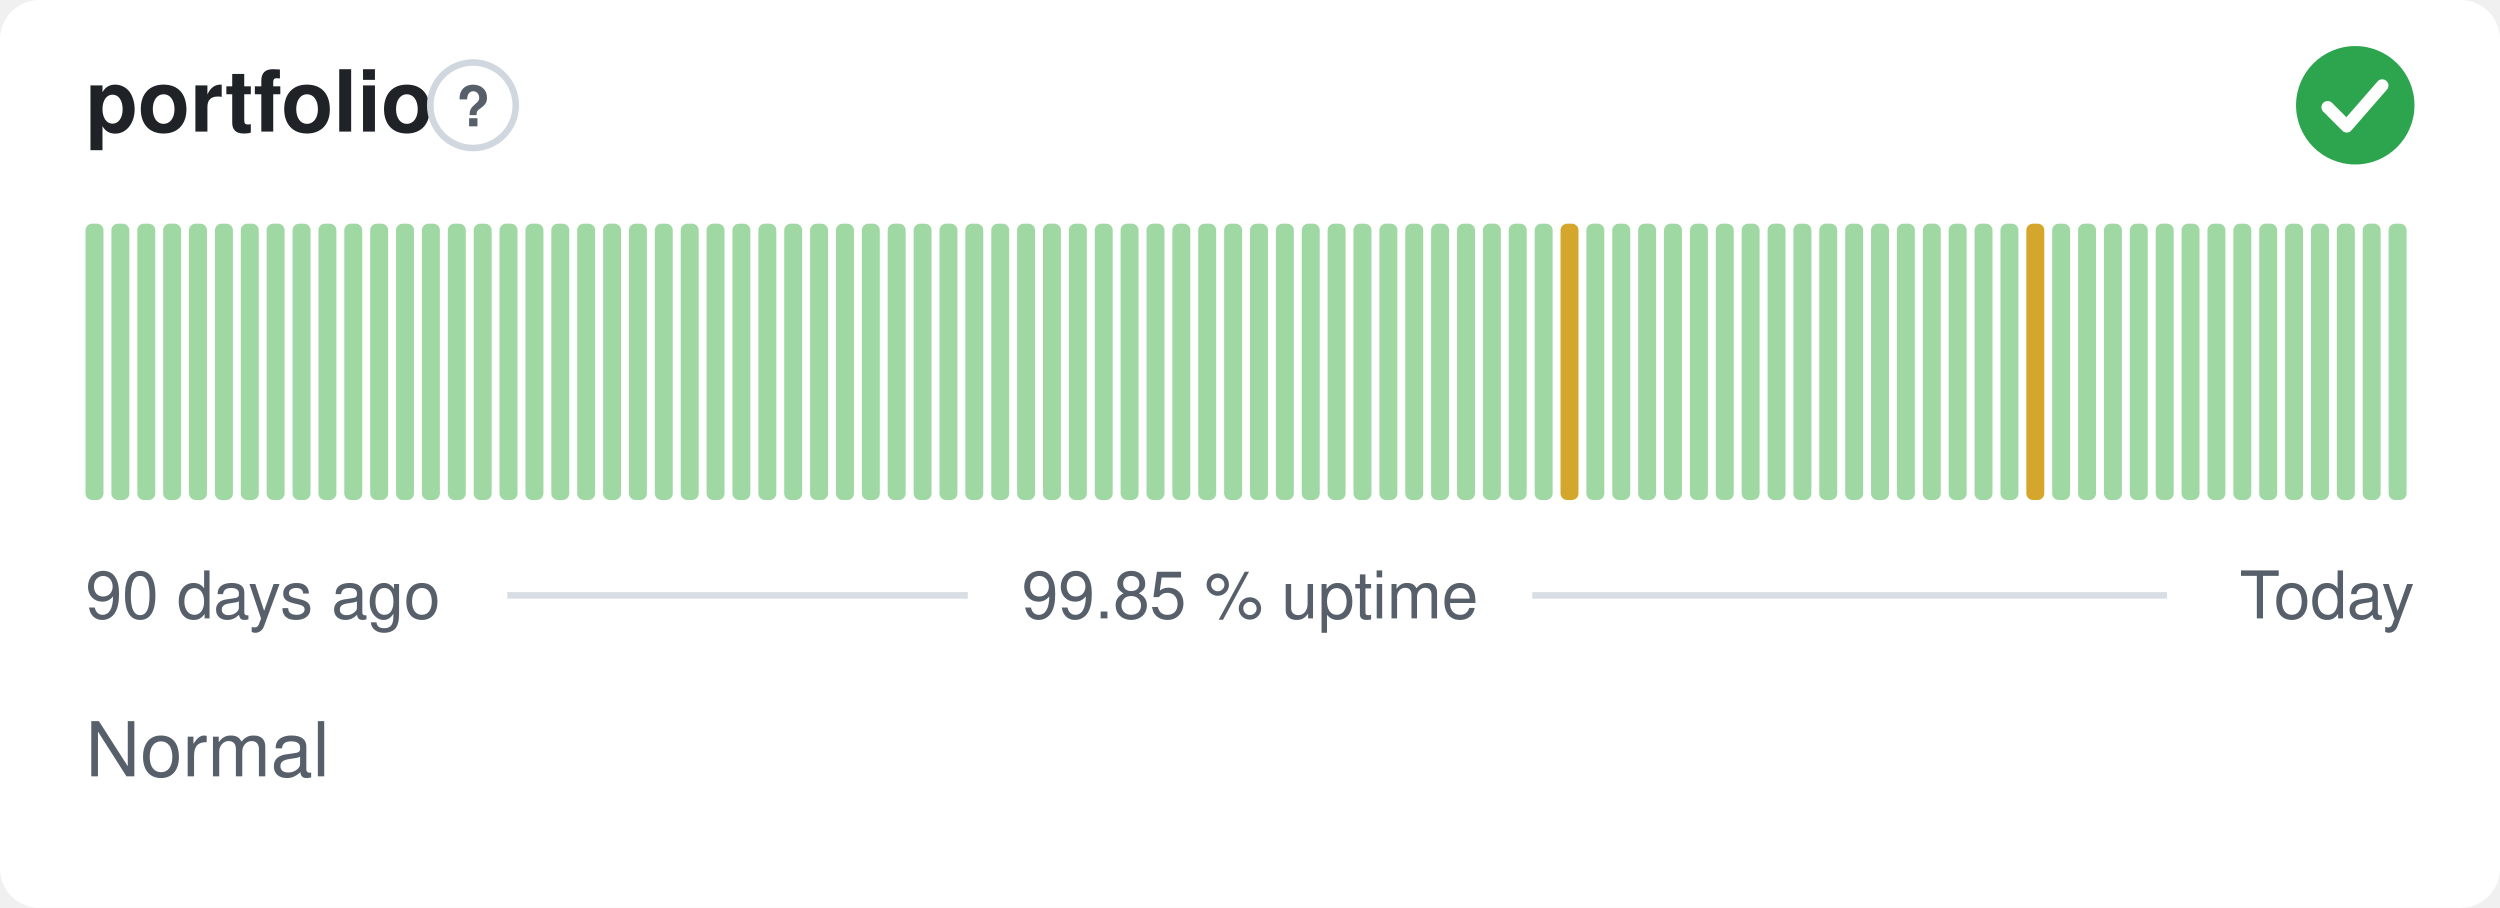
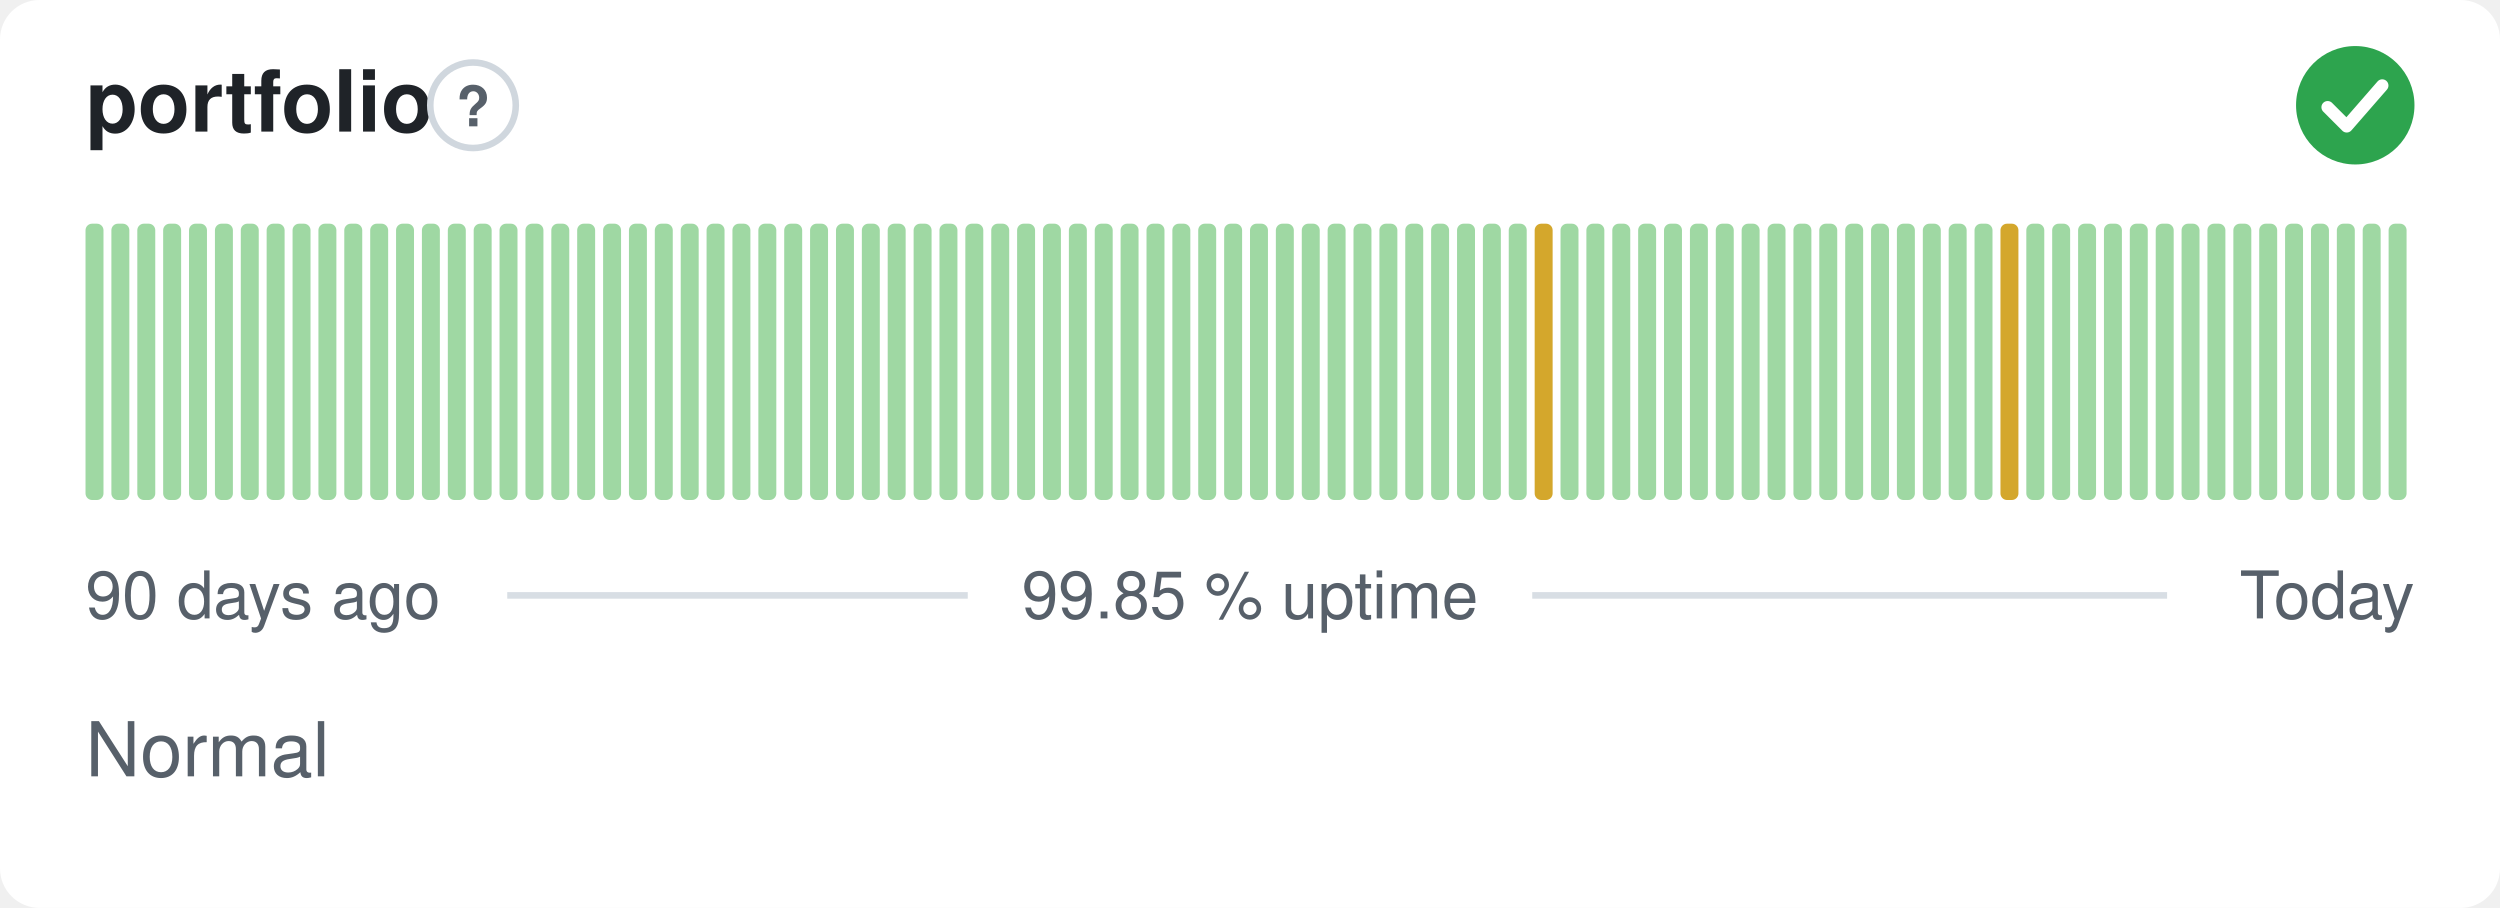
<svg xmlns="http://www.w3.org/2000/svg" width="380" height="138" viewBox="0 0 380 138" role="img" aria-label="portfolio: Normal, 99.85 % uptime over the last 90 days" font-family="-apple-system,BlinkMacSystemFont,'Segoe UI',Helvetica,Arial,sans-serif">
  <style>
    @media (prefers-color-scheme: dark) {
      .bg { fill: #0d1117 }
      .title { fill: #e6edf3 }
      .muted { fill: #8b949e }
      .hint { stroke: #30363d }
      .rule { stroke: #30363d }
      .nodata { fill: #21262d }
    }
  </style>
  <rect class="bg" width="380" height="138" rx="6" fill="#ffffff" />
  <text class="title" x="13" y="20" font-size="13" font-weight="600" fill="#1f2328">portfolio</text>
  <circle class="hint" cx="71.9" cy="16" r="6.5" fill="none" stroke="#d0d7de" stroke-width="1" />
  <text class="muted" x="71.9" y="19.2" text-anchor="middle" font-size="8.5" font-weight="700" fill="#57606a">?</text>
  <circle cx="358" cy="16" r="9" fill="#2da44e" />
  <path d="M353.80 16.30l2.90 2.90 5.40 -6.20" fill="none" stroke="#fff" stroke-width="1.89" stroke-linecap="round" stroke-linejoin="round" />
  <rect x="13.00" y="34.00" width="2.73" height="42.00" rx="1" fill="#9fd8a3" />
  <rect x="16.93" y="34.00" width="2.73" height="42.00" rx="1" fill="#9fd8a3" />
  <rect x="20.87" y="34.00" width="2.73" height="42.00" rx="1" fill="#9fd8a3" />
  <rect x="24.80" y="34.00" width="2.73" height="42.00" rx="1" fill="#9fd8a3" />
  <rect x="28.73" y="34.00" width="2.73" height="42.00" rx="1" fill="#9fd8a3" />
  <rect x="32.67" y="34.00" width="2.73" height="42.00" rx="1" fill="#9fd8a3" />
  <rect x="36.60" y="34.00" width="2.73" height="42.00" rx="1" fill="#9fd8a3" />
  <rect x="40.53" y="34.00" width="2.73" height="42.00" rx="1" fill="#9fd8a3" />
  <rect x="44.47" y="34.00" width="2.73" height="42.00" rx="1" fill="#9fd8a3" />
  <rect x="48.40" y="34.00" width="2.73" height="42.00" rx="1" fill="#9fd8a3" />
  <rect x="52.33" y="34.00" width="2.73" height="42.00" rx="1" fill="#9fd8a3" />
  <rect x="56.27" y="34.00" width="2.73" height="42.00" rx="1" fill="#9fd8a3" />
  <rect x="60.20" y="34.00" width="2.73" height="42.00" rx="1" fill="#9fd8a3" />
  <rect x="64.13" y="34.00" width="2.73" height="42.00" rx="1" fill="#9fd8a3" />
  <rect x="68.07" y="34.00" width="2.73" height="42.00" rx="1" fill="#9fd8a3" />
  <rect x="72.00" y="34.00" width="2.73" height="42.00" rx="1" fill="#9fd8a3" />
  <rect x="75.93" y="34.00" width="2.73" height="42.00" rx="1" fill="#9fd8a3" />
  <rect x="79.87" y="34.00" width="2.73" height="42.00" rx="1" fill="#9fd8a3" />
  <rect x="83.80" y="34.00" width="2.73" height="42.00" rx="1" fill="#9fd8a3" />
  <rect x="87.73" y="34.00" width="2.73" height="42.00" rx="1" fill="#9fd8a3" />
  <rect x="91.67" y="34.00" width="2.73" height="42.00" rx="1" fill="#9fd8a3" />
  <rect x="95.60" y="34.00" width="2.73" height="42.00" rx="1" fill="#9fd8a3" />
  <rect x="99.53" y="34.00" width="2.73" height="42.00" rx="1" fill="#9fd8a3" />
  <rect x="103.47" y="34.00" width="2.73" height="42.00" rx="1" fill="#9fd8a3" />
  <rect x="107.40" y="34.00" width="2.73" height="42.00" rx="1" fill="#9fd8a3" />
  <rect x="111.33" y="34.00" width="2.73" height="42.00" rx="1" fill="#9fd8a3" />
  <rect x="115.27" y="34.00" width="2.73" height="42.00" rx="1" fill="#9fd8a3" />
  <rect x="119.20" y="34.00" width="2.73" height="42.00" rx="1" fill="#9fd8a3" />
  <rect x="123.13" y="34.00" width="2.73" height="42.00" rx="1" fill="#9fd8a3" />
  <rect x="127.07" y="34.00" width="2.73" height="42.00" rx="1" fill="#9fd8a3" />
  <rect x="131.00" y="34.00" width="2.73" height="42.00" rx="1" fill="#9fd8a3" />
  <rect x="134.93" y="34.00" width="2.73" height="42.00" rx="1" fill="#9fd8a3" />
  <rect x="138.87" y="34.00" width="2.73" height="42.00" rx="1" fill="#9fd8a3" />
  <rect x="142.80" y="34.00" width="2.73" height="42.00" rx="1" fill="#9fd8a3" />
  <rect x="146.73" y="34.00" width="2.73" height="42.00" rx="1" fill="#9fd8a3" />
  <rect x="150.67" y="34.00" width="2.73" height="42.00" rx="1" fill="#9fd8a3" />
  <rect x="154.60" y="34.00" width="2.73" height="42.00" rx="1" fill="#9fd8a3" />
  <rect x="158.53" y="34.00" width="2.73" height="42.00" rx="1" fill="#9fd8a3" />
  <rect x="162.47" y="34.00" width="2.73" height="42.00" rx="1" fill="#9fd8a3" />
  <rect x="166.40" y="34.00" width="2.73" height="42.00" rx="1" fill="#9fd8a3" />
  <rect x="170.33" y="34.00" width="2.73" height="42.00" rx="1" fill="#9fd8a3" />
  <rect x="174.27" y="34.00" width="2.73" height="42.00" rx="1" fill="#9fd8a3" />
  <rect x="178.20" y="34.00" width="2.73" height="42.00" rx="1" fill="#9fd8a3" />
  <rect x="182.13" y="34.00" width="2.73" height="42.00" rx="1" fill="#9fd8a3" />
  <rect x="186.07" y="34.00" width="2.73" height="42.00" rx="1" fill="#9fd8a3" />
  <rect x="190.00" y="34.00" width="2.73" height="42.00" rx="1" fill="#9fd8a3" />
  <rect x="193.93" y="34.00" width="2.73" height="42.00" rx="1" fill="#9fd8a3" />
  <rect x="197.87" y="34.00" width="2.73" height="42.00" rx="1" fill="#9fd8a3" />
  <rect x="201.80" y="34.00" width="2.73" height="42.00" rx="1" fill="#9fd8a3" />
  <rect x="205.73" y="34.00" width="2.73" height="42.00" rx="1" fill="#9fd8a3" />
  <rect x="209.67" y="34.00" width="2.73" height="42.00" rx="1" fill="#9fd8a3" />
  <rect x="213.60" y="34.00" width="2.73" height="42.00" rx="1" fill="#9fd8a3" />
  <rect x="217.53" y="34.00" width="2.73" height="42.00" rx="1" fill="#9fd8a3" />
  <rect x="221.47" y="34.00" width="2.73" height="42.00" rx="1" fill="#9fd8a3" />
  <rect x="225.40" y="34.00" width="2.73" height="42.00" rx="1" fill="#9fd8a3" />
  <rect x="229.33" y="34.00" width="2.73" height="42.00" rx="1" fill="#9fd8a3" />
-   <rect x="233.27" y="34.00" width="2.73" height="42.00" rx="1" fill="#9fd8a3" />
-   <rect x="237.20" y="34.00" width="2.73" height="42.00" rx="1" fill="#d4a72c" />
+   <rect x="233.27" y="34.00" width="2.73" height="42.00" rx="1" fill="#d4a72c" />
+   <rect x="237.20" y="34.00" width="2.73" height="42.00" rx="1" fill="#9fd8a3" />
  <rect x="241.13" y="34.00" width="2.73" height="42.00" rx="1" fill="#9fd8a3" />
  <rect x="245.07" y="34.00" width="2.73" height="42.00" rx="1" fill="#9fd8a3" />
  <rect x="249.00" y="34.00" width="2.73" height="42.00" rx="1" fill="#9fd8a3" />
  <rect x="252.93" y="34.00" width="2.73" height="42.00" rx="1" fill="#9fd8a3" />
  <rect x="256.87" y="34.00" width="2.73" height="42.00" rx="1" fill="#9fd8a3" />
  <rect x="260.80" y="34.00" width="2.73" height="42.00" rx="1" fill="#9fd8a3" />
  <rect x="264.73" y="34.00" width="2.73" height="42.00" rx="1" fill="#9fd8a3" />
  <rect x="268.67" y="34.00" width="2.73" height="42.00" rx="1" fill="#9fd8a3" />
  <rect x="272.60" y="34.00" width="2.73" height="42.00" rx="1" fill="#9fd8a3" />
  <rect x="276.53" y="34.00" width="2.73" height="42.00" rx="1" fill="#9fd8a3" />
  <rect x="280.47" y="34.00" width="2.73" height="42.00" rx="1" fill="#9fd8a3" />
  <rect x="284.40" y="34.00" width="2.73" height="42.00" rx="1" fill="#9fd8a3" />
  <rect x="288.33" y="34.00" width="2.73" height="42.00" rx="1" fill="#9fd8a3" />
  <rect x="292.27" y="34.00" width="2.73" height="42.00" rx="1" fill="#9fd8a3" />
  <rect x="296.20" y="34.00" width="2.73" height="42.00" rx="1" fill="#9fd8a3" />
  <rect x="300.13" y="34.00" width="2.73" height="42.00" rx="1" fill="#9fd8a3" />
-   <rect x="304.07" y="34.00" width="2.73" height="42.00" rx="1" fill="#9fd8a3" />
-   <rect x="308.00" y="34.00" width="2.73" height="42.00" rx="1" fill="#d4a72c" />
+   <rect x="304.07" y="34.00" width="2.73" height="42.00" rx="1" fill="#d4a72c" />
+   <rect x="308.00" y="34.00" width="2.73" height="42.00" rx="1" fill="#9fd8a3" />
  <rect x="311.93" y="34.00" width="2.73" height="42.00" rx="1" fill="#9fd8a3" />
  <rect x="315.87" y="34.00" width="2.73" height="42.00" rx="1" fill="#9fd8a3" />
  <rect x="319.80" y="34.00" width="2.73" height="42.00" rx="1" fill="#9fd8a3" />
  <rect x="323.73" y="34.00" width="2.73" height="42.00" rx="1" fill="#9fd8a3" />
  <rect x="327.67" y="34.00" width="2.73" height="42.00" rx="1" fill="#9fd8a3" />
  <rect x="331.60" y="34.00" width="2.73" height="42.00" rx="1" fill="#9fd8a3" />
  <rect x="335.53" y="34.00" width="2.73" height="42.00" rx="1" fill="#9fd8a3" />
  <rect x="339.47" y="34.00" width="2.73" height="42.00" rx="1" fill="#9fd8a3" />
  <rect x="343.40" y="34.00" width="2.73" height="42.00" rx="1" fill="#9fd8a3" />
  <rect x="347.33" y="34.00" width="2.73" height="42.00" rx="1" fill="#9fd8a3" />
  <rect x="351.27" y="34.00" width="2.73" height="42.00" rx="1" fill="#9fd8a3" />
  <rect x="355.20" y="34.00" width="2.73" height="42.00" rx="1" fill="#9fd8a3" />
  <rect x="359.13" y="34.00" width="2.73" height="42.00" rx="1" fill="#9fd8a3" />
  <rect x="363.07" y="34.00" width="2.73" height="42.00" rx="1" fill="#9fd8a3" />
  <text class="muted" x="13" y="94" font-size="10" fill="#57606a">90 days ago</text>
  <text class="muted" x="190" y="94" text-anchor="middle" font-size="10" fill="#57606a">99.85 % uptime</text>
  <text class="muted" x="367" y="94" text-anchor="end" font-size="10" fill="#57606a">Today</text>
  <line class="rule" x1="77.1" y1="90.5" x2="147.1" y2="90.5" stroke="#d8dee4" stroke-width="1" />
  <line class="rule" x1="232.9" y1="90.5" x2="329.4" y2="90.5" stroke="#d8dee4" stroke-width="1" />
  <text class="muted" x="13" y="118" font-size="11.5" fill="#57606a">Normal</text>
</svg>
